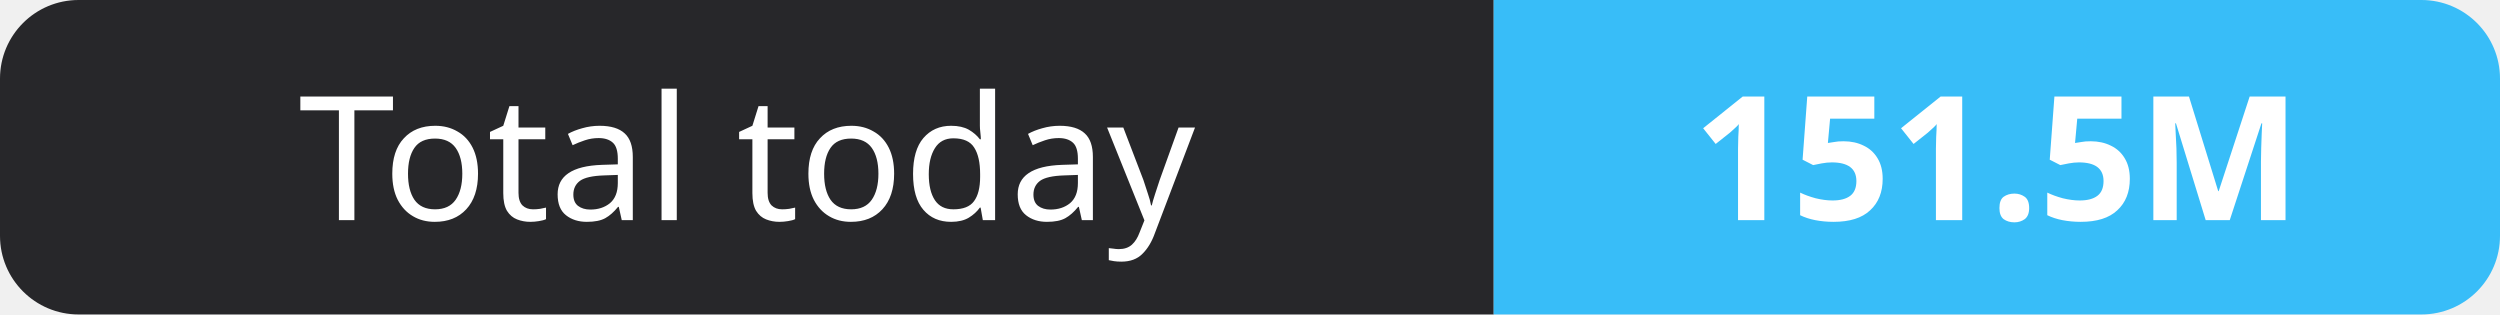
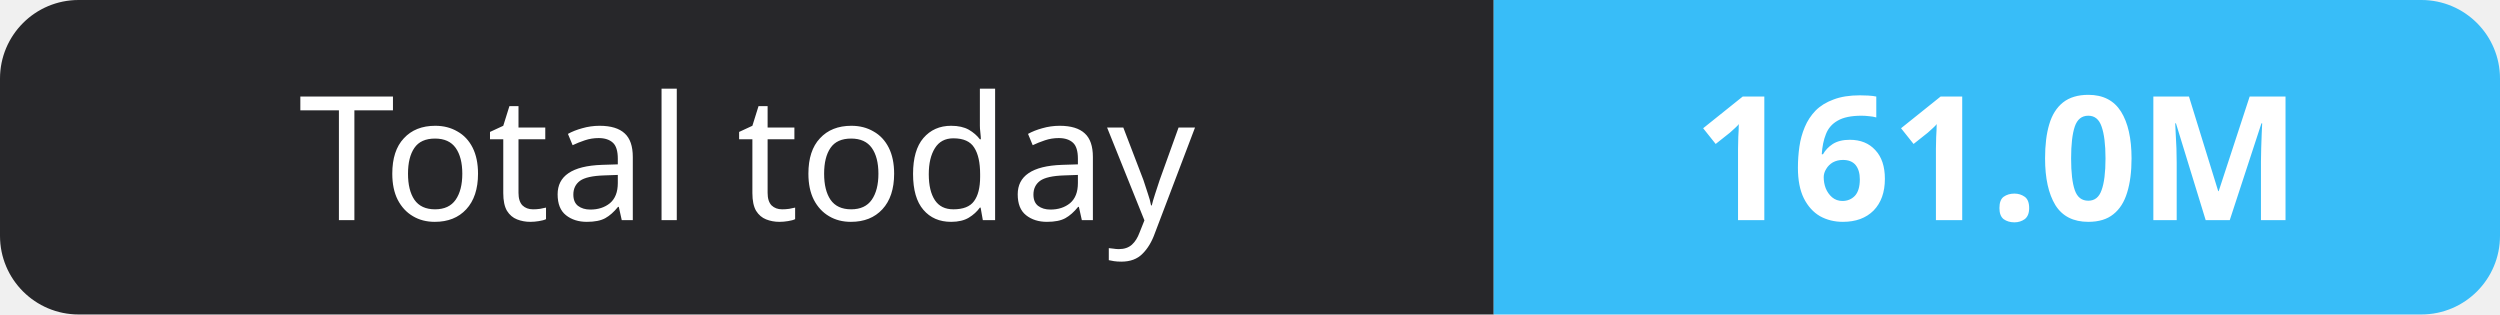
- <svg xmlns="http://www.w3.org/2000/svg" width="159" height="20" role="img" aria-label="Total today: 151.5M">
+ <svg xmlns="http://www.w3.org/2000/svg" width="159" height="20" role="img" aria-label="Total today: 161.0M">
  <clipPath id="r">
    <rect width="159" height="20" rx="5" fill="#fff" />
  </clipPath>
  <g clip-path="url(#r)">
    <rect width="95" height="20" fill="#27272a" />
    <rect x="95" width="64" height="20" fill="#38bdf8" />
  </g>
  <g fill="#fff" text-anchor="middle" font-family="Verdana,Geneva,sans-serif" font-size="11">
    <text x="47.5" y="14">Total today</text>
-     <text x="127.0" y="14" font-weight="700">151.5M</text>
+     <text x="127.0" y="14" font-weight="700">161.0M</text>
  </g>
</svg>
